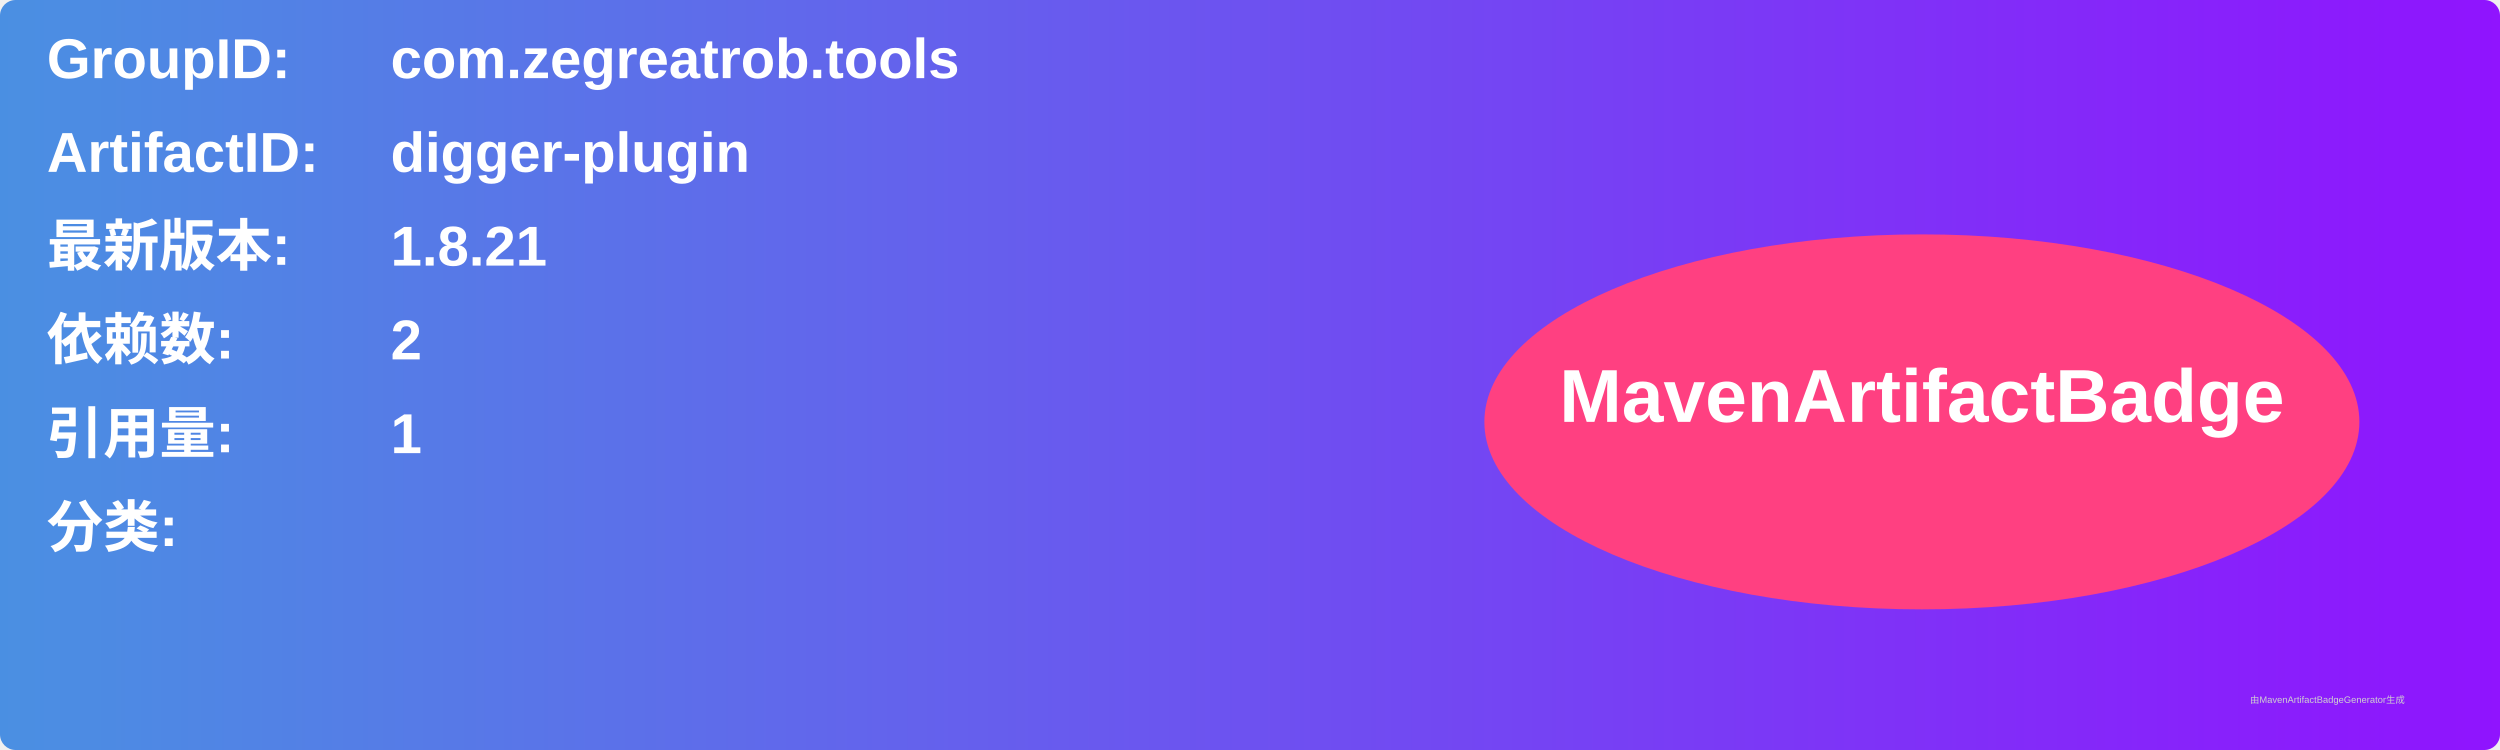
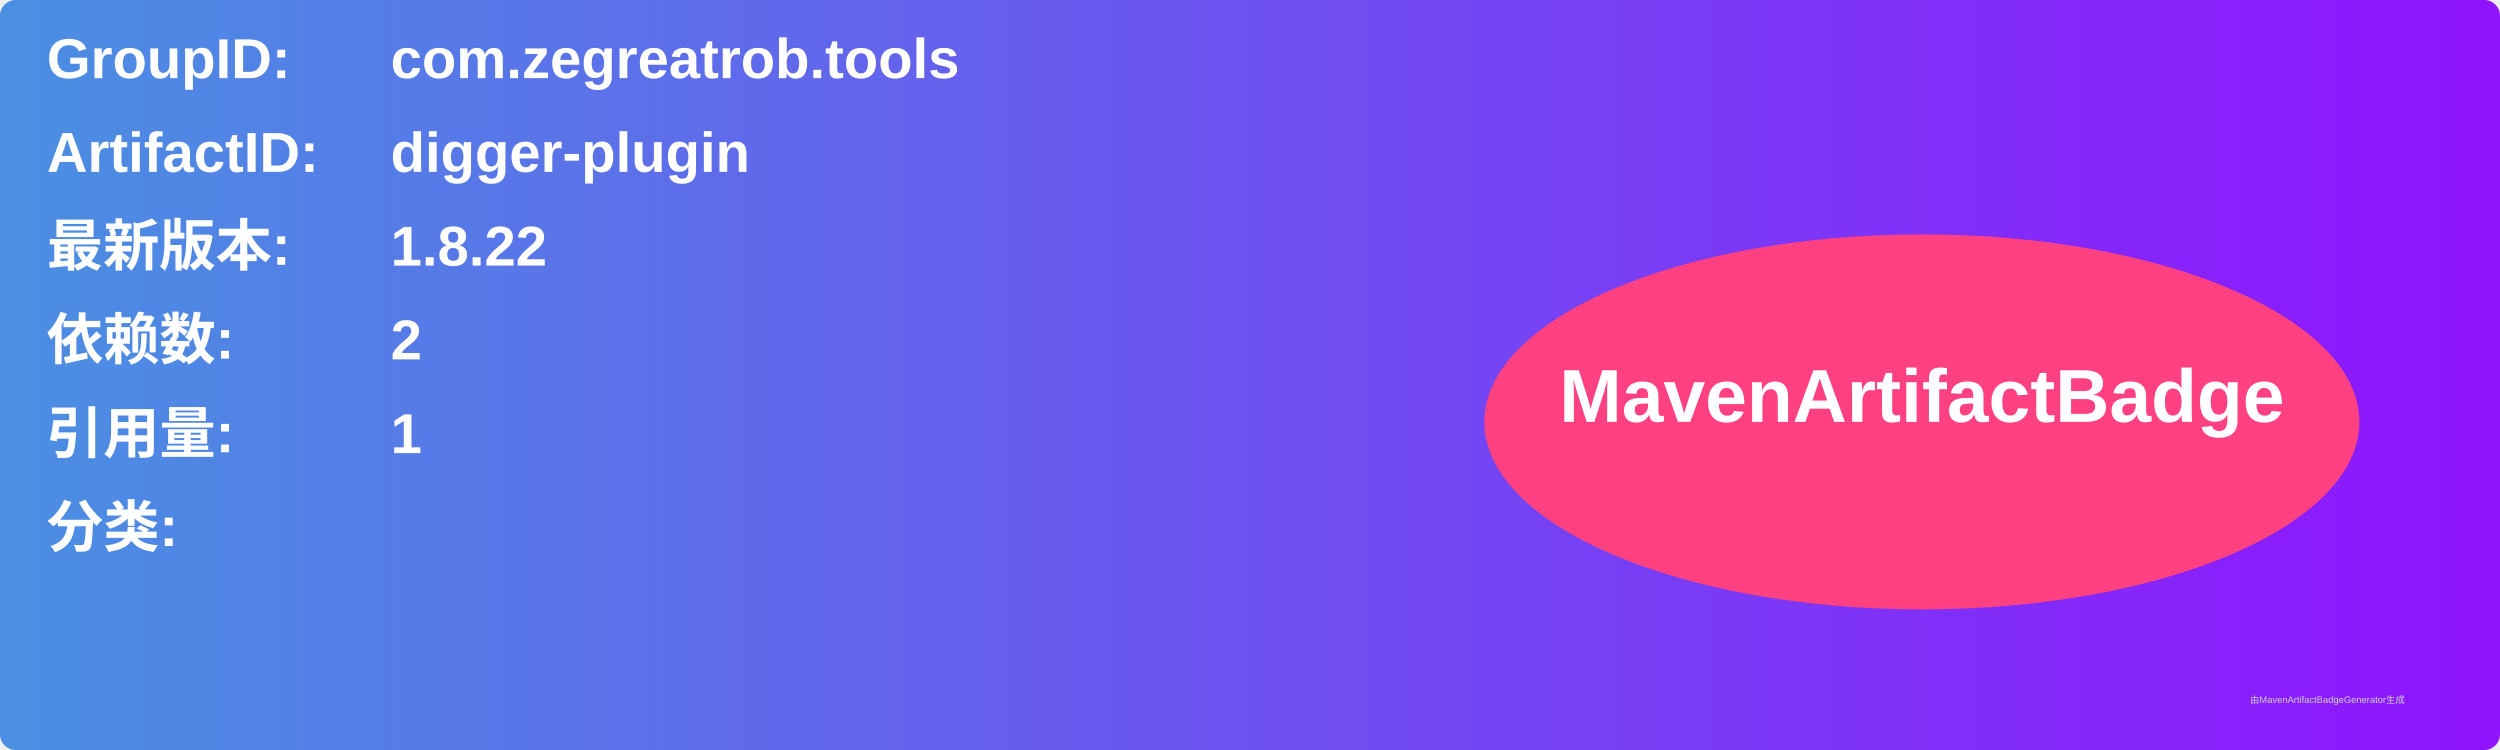
<svg xmlns="http://www.w3.org/2000/svg" width="800" height="240" viewBox="0 0 800 240">
  <linearGradient id="grad" x1="0%" y1="0%" x2="100%" y2="0%">
    <stop offset="0%" stop-color="#4a90e2" />
    <stop offset="100%" stop-color="#9013fe" />
  </linearGradient>
  <rect width="100%" height="100%" rx="5" ry="5" fill="url(#grad)" />
  <g transform="translate(15, 15)">
    <text x="0" y="10" font-family="Arial" font-size="18" fill="white" font-weight="bold" width="260">GroupID:</text>
    <text x="110" y="10" font-family="Arial" font-size="18" fill="white" font-weight="bold" width="460">com.zegreatrob.tools</text>
    <text x="0" y="40" font-family="Arial" font-size="18" fill="white" font-weight="bold" width="260">ArtifactID:</text>
    <text x="110" y="40" font-family="Arial" font-size="18" fill="white" font-weight="bold" width="460">digger-plugin</text>
    <text x="0" y="70" font-family="Arial" font-size="18" fill="white" font-weight="bold">最新版本:</text>
    <text x="110" y="70" font-family="Arial" font-size="18" fill="white" font-weight="bold">
-       <tspan font-weight="bold">1.8.21</tspan>
+       <tspan font-weight="bold">1.8.22</tspan>
    </text>
    <text x="0" y="100" font-family="Arial" font-size="18" fill="white" font-weight="bold">依赖数: </text>
    <text x="110" y="100" font-family="Arial" font-size="18" fill="white">
      <tspan font-weight="bold">2</tspan>
    </text>
    <text x="0" y="130" font-family="Arial" font-size="18" fill="white" font-weight="bold">引用量: </text>
    <text x="110" y="130" font-family="Arial" font-size="18" fill="white">
      <tspan font-weight="bold">1</tspan>
    </text>
    <text x="0" y="160" font-family="Arial" font-size="18" fill="white" font-weight="bold">分类:</text>
    <text x="10" y="190" font-family="Arial" font-size="10" fill="white">
      <tspan font-weight="bold" />
    </text>
    <ellipse cx="600" cy="120" rx="140" ry="60" fill="#ff4081" />
    <text x="600" y="120" text-anchor="middle" font-family="Arial" font-size="24" fill="white" font-weight="bold">MavenArtifactBadge</text>
  </g>
  <text x="720" y="225" font-family="Arial" font-size="3" fill="#d0d0d0">由MavenArtifactBadgeGenerator生成</text>
</svg>
